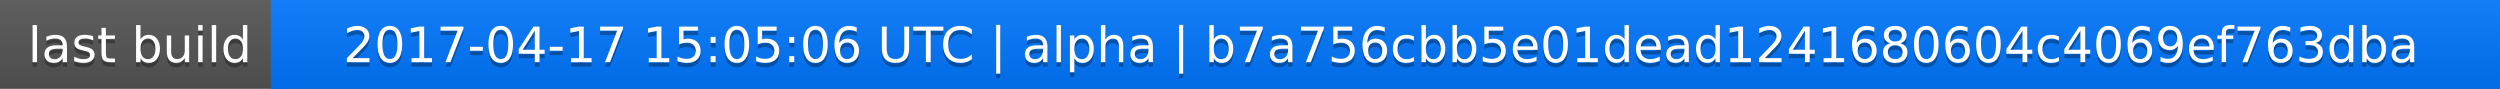
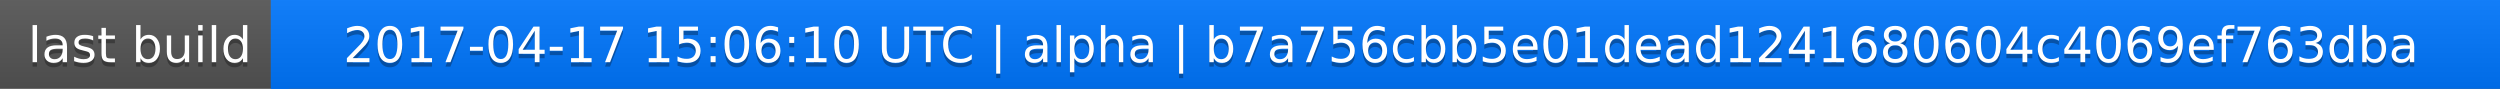
<svg xmlns="http://www.w3.org/2000/svg" width="563" height="20">
  <linearGradient id="a" x2="0" y2="100%">
    <stop offset="0" stop-color="#bbb" stop-opacity=".1" />
    <stop offset="1" stop-opacity=".1" />
  </linearGradient>
  <rect rx="0" width="563" height="20" fill="#555" />
  <rect rx="0" x="61" width="502" height="20" fill="#07f" />
  <path fill="#07f" d="M61 0h4v20h-4z" />
  <rect rx="0" width="563" height="20" fill="url(#a)" />
  <g fill="#fff" text-anchor="middle" font-family="DejaVu Sans,Verdana,Geneva,sans-serif" font-size="11">
    <text x="31.5" y="15" fill="#010101" fill-opacity=".3">last build</text>
    <text x="31.5" y="14">last build</text>
-     <text x="311" y="15" fill="#010101" fill-opacity=".3">2017-04-17 15:05:06 UTC | alpha | b7a756cbb5e01dead1241680604c4069ef763dba</text>
-     <text x="311" y="14">2017-04-17 15:05:06 UTC | alpha | b7a756cbb5e01dead1241680604c4069ef763dba</text>
+     <text x="311" y="15" fill="#010101" fill-opacity=".3">2017-04-17 15:06:10 UTC | alpha | b7a756cbb5e01dead1241680604c4069ef763dba</text>
+     <text x="311" y="14">2017-04-17 15:06:10 UTC | alpha | b7a756cbb5e01dead1241680604c4069ef763dba</text>
  </g>
</svg>
